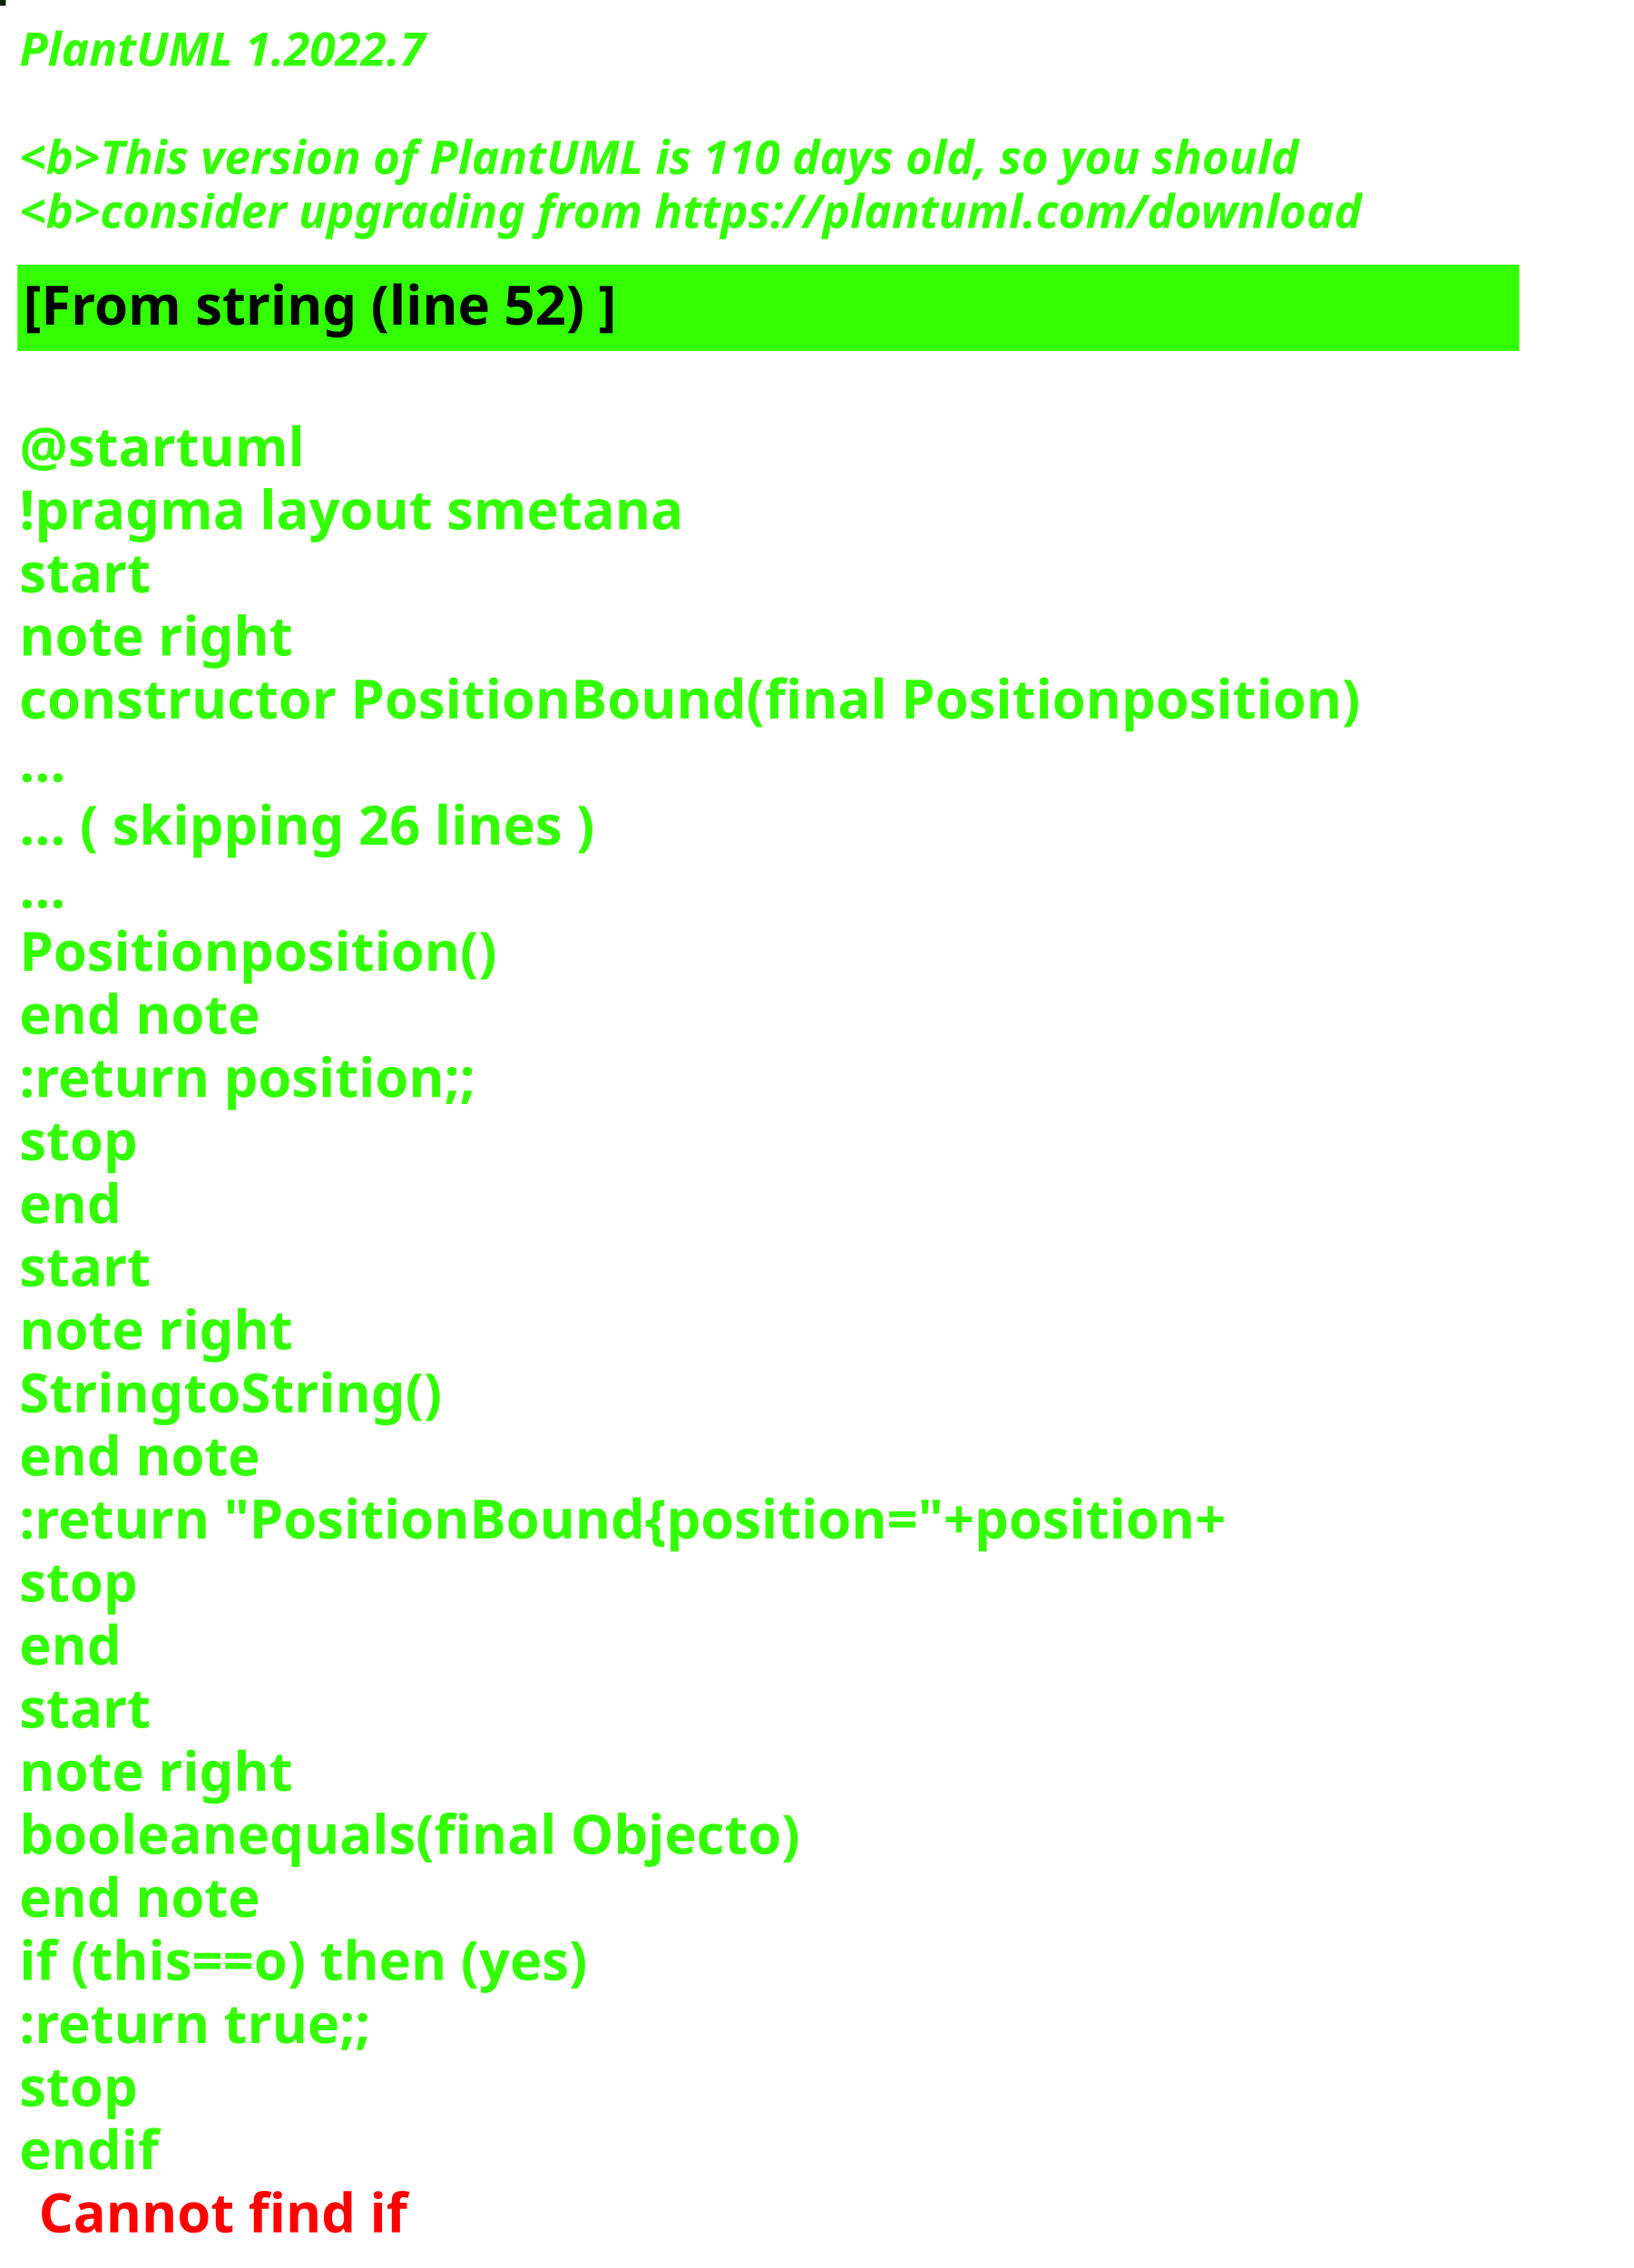
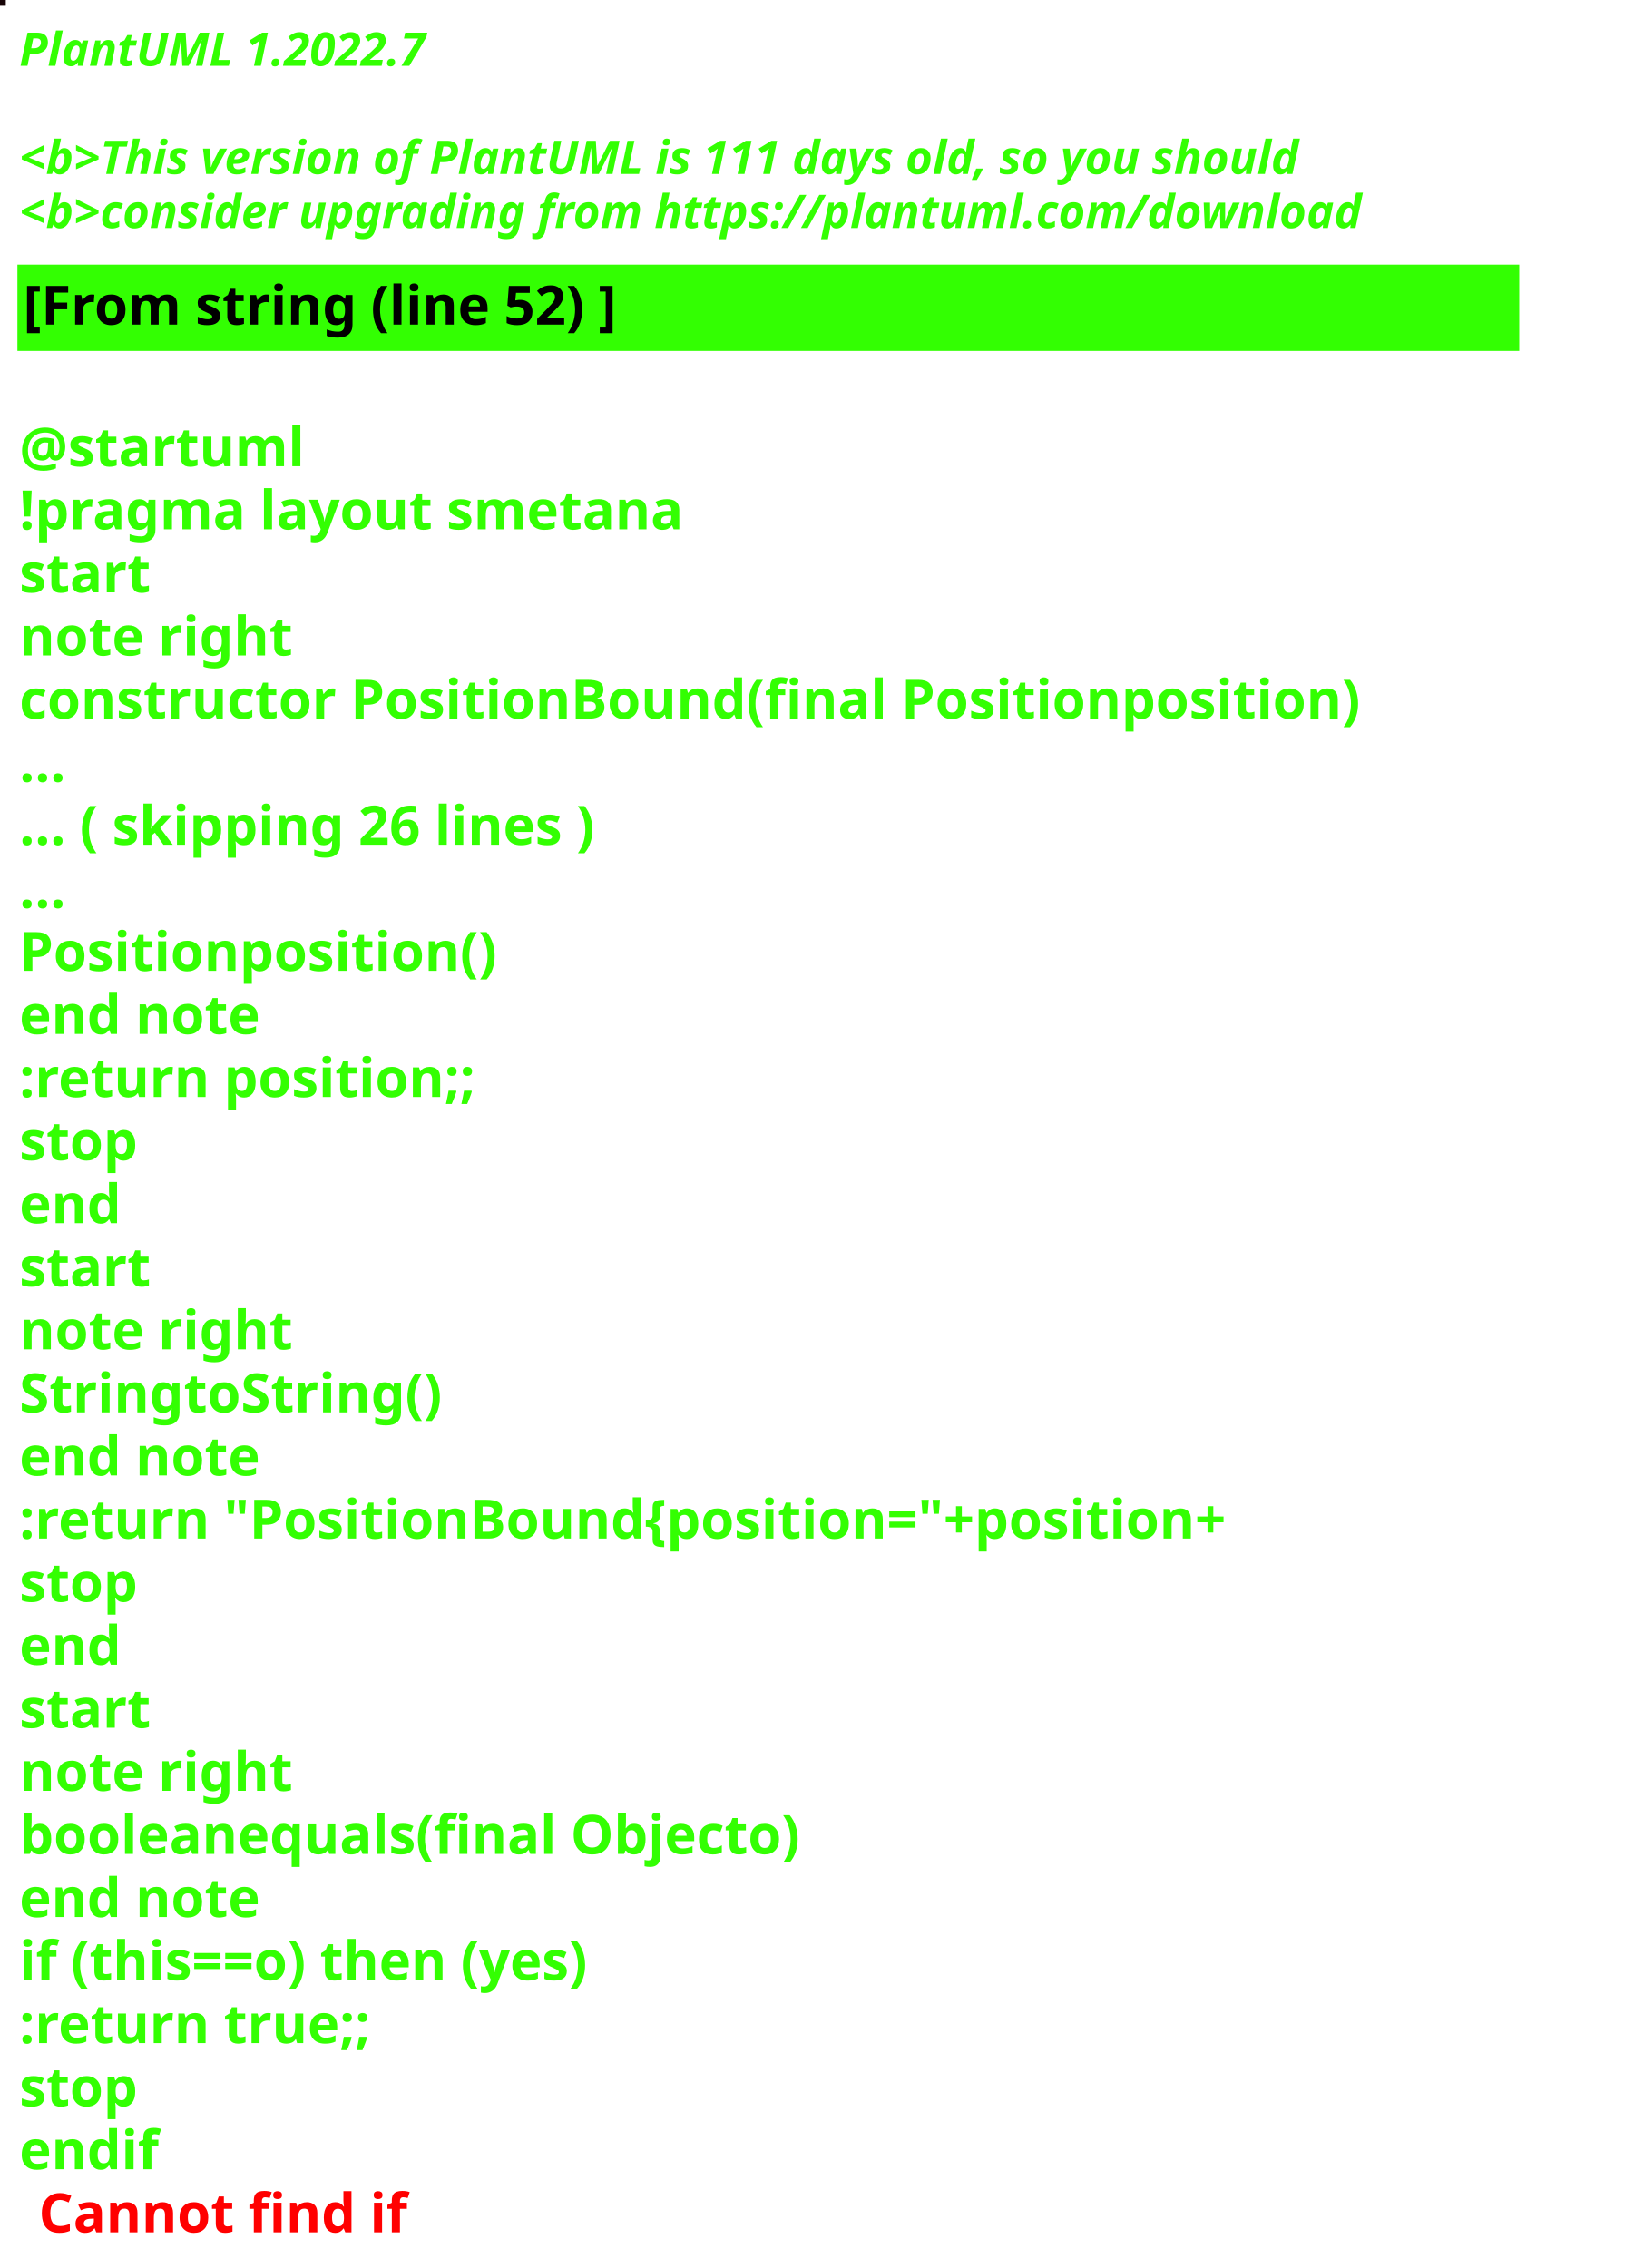
<svg xmlns="http://www.w3.org/2000/svg" contentStyleType="text/css" height="586px" preserveAspectRatio="none" style="width:422px;height:586px;background:#000000;" version="1.1" viewBox="0 0 422 586" width="422px" zoomAndPan="magnify">
  <defs />
  <g>
-     <rect fill="#082107" height="1" style="stroke:#082107;stroke-width:1.0;" width="1" x="0" y="0" />
+     <rect fill="#160406" height="1" style="stroke:#160406;stroke-width:1.0;" width="1" x="0" y="0" />
    <text fill="#33FF02" font-family="sans-serif" font-size="12" font-style="italic" font-weight="bold" lengthAdjust="spacing" textLength="127" x="5" y="17">PlantUML 1.2022.7</text>
    <text fill="#33FF02" font-family="sans-serif" font-size="12" font-style="italic" font-weight="bold" lengthAdjust="spacing" textLength="4" x="5" y="30.969"> </text>
-     <text fill="#33FF02" font-family="sans-serif" font-size="12" font-style="italic" font-weight="bold" lengthAdjust="spacing" textLength="399" x="5" y="44.938">&lt;b&gt;This version of PlantUML is 110 days old, so you should</text>
+     <text fill="#33FF02" font-family="sans-serif" font-size="12" font-style="italic" font-weight="bold" lengthAdjust="spacing" textLength="399" x="5" y="44.938">&lt;b&gt;This version of PlantUML is 111 days old, so you should</text>
    <text fill="#33FF02" font-family="sans-serif" font-size="12" font-style="italic" font-weight="bold" lengthAdjust="spacing" textLength="408" x="5" y="58.906">&lt;b&gt;consider upgrading from https://plantuml.com/download</text>
    <rect fill="#33FF02" height="21.297" style="stroke:#33FF02;stroke-width:1.0;" width="387" x="5" y="68.875" />
    <text fill="#000000" font-family="sans-serif" font-size="14" font-weight="bold" lengthAdjust="spacing" textLength="178" x="6" y="83.875">[From string (line 52) ]</text>
    <text fill="#33FF02" font-family="sans-serif" font-size="14" font-weight="bold" lengthAdjust="spacing" textLength="5" x="5" y="104.172"> </text>
    <text fill="#33FF02" font-family="sans-serif" font-size="14" font-weight="bold" lengthAdjust="spacing" textLength="79" x="5" y="120.469">@startuml</text>
    <text fill="#33FF02" font-family="sans-serif" font-size="14" font-weight="bold" lengthAdjust="spacing" textLength="190" x="5" y="136.766">!pragma layout smetana</text>
    <text fill="#33FF02" font-family="sans-serif" font-size="14" font-weight="bold" lengthAdjust="spacing" textLength="37" x="5" y="153.062">start</text>
    <text fill="#33FF02" font-family="sans-serif" font-size="14" font-weight="bold" lengthAdjust="spacing" textLength="78" x="5" y="169.359">note right</text>
    <text fill="#33FF02" font-family="sans-serif" font-size="14" font-weight="bold" lengthAdjust="spacing" textLength="387" x="5" y="185.656">constructor PositionBound(final Positionposition)</text>
    <text fill="#33FF02" font-family="sans-serif" font-size="14" font-weight="bold" lengthAdjust="spacing" textLength="15" x="5" y="201.953">...</text>
    <text fill="#33FF02" font-family="sans-serif" font-size="14" font-weight="bold" lengthAdjust="spacing" textLength="175" x="5" y="218.25">... ( skipping 26 lines )</text>
    <text fill="#33FF02" font-family="sans-serif" font-size="14" font-weight="bold" lengthAdjust="spacing" textLength="15" x="5" y="234.547">...</text>
    <text fill="#33FF02" font-family="sans-serif" font-size="14" font-weight="bold" lengthAdjust="spacing" textLength="138" x="5" y="250.844">Positionposition()</text>
    <text fill="#33FF02" font-family="sans-serif" font-size="14" font-weight="bold" lengthAdjust="spacing" textLength="71" x="5" y="267.141">end note</text>
    <text fill="#33FF02" font-family="sans-serif" font-size="14" font-weight="bold" lengthAdjust="spacing" textLength="136" x="5" y="283.438">:return position;;</text>
    <text fill="#33FF02" font-family="sans-serif" font-size="14" font-weight="bold" lengthAdjust="spacing" textLength="35" x="5" y="299.734">stop</text>
    <text fill="#33FF02" font-family="sans-serif" font-size="14" font-weight="bold" lengthAdjust="spacing" textLength="30" x="5" y="316.031">end</text>
    <text fill="#33FF02" font-family="sans-serif" font-size="14" font-weight="bold" lengthAdjust="spacing" textLength="37" x="5" y="332.328">start</text>
    <text fill="#33FF02" font-family="sans-serif" font-size="14" font-weight="bold" lengthAdjust="spacing" textLength="78" x="5" y="348.625">note right</text>
    <text fill="#33FF02" font-family="sans-serif" font-size="14" font-weight="bold" lengthAdjust="spacing" textLength="122" x="5" y="364.922">StringtoString()</text>
    <text fill="#33FF02" font-family="sans-serif" font-size="14" font-weight="bold" lengthAdjust="spacing" textLength="71" x="5" y="381.219">end note</text>
    <text fill="#33FF02" font-family="sans-serif" font-size="14" font-weight="bold" lengthAdjust="spacing" textLength="360" x="5" y="397.516">:return "PositionBound{position="+position+</text>
    <text fill="#33FF02" font-family="sans-serif" font-size="14" font-weight="bold" lengthAdjust="spacing" textLength="35" x="5" y="413.812">stop</text>
    <text fill="#33FF02" font-family="sans-serif" font-size="14" font-weight="bold" lengthAdjust="spacing" textLength="30" x="5" y="430.109">end</text>
    <text fill="#33FF02" font-family="sans-serif" font-size="14" font-weight="bold" lengthAdjust="spacing" textLength="37" x="5" y="446.406">start</text>
    <text fill="#33FF02" font-family="sans-serif" font-size="14" font-weight="bold" lengthAdjust="spacing" textLength="78" x="5" y="462.703">note right</text>
    <text fill="#33FF02" font-family="sans-serif" font-size="14" font-weight="bold" lengthAdjust="spacing" textLength="226" x="5" y="479">booleanequals(final Objecto)</text>
    <text fill="#33FF02" font-family="sans-serif" font-size="14" font-weight="bold" lengthAdjust="spacing" textLength="71" x="5" y="495.297">end note</text>
    <text fill="#33FF02" font-family="sans-serif" font-size="14" font-weight="bold" lengthAdjust="spacing" textLength="176" x="5" y="511.594">if (this==o) then (yes)</text>
    <text fill="#33FF02" font-family="sans-serif" font-size="14" font-weight="bold" lengthAdjust="spacing" textLength="106" x="5" y="527.891">:return true;;</text>
    <text fill="#33FF02" font-family="sans-serif" font-size="14" font-weight="bold" lengthAdjust="spacing" textLength="35" x="5" y="544.188">stop</text>
    <text fill="#33FF02" font-family="sans-serif" font-size="14" font-weight="bold" lengthAdjust="spacing" text-decoration="wavy underline" textLength="40" x="5" y="560.484">endif</text>
    <text fill="#FF0000" font-family="sans-serif" font-size="14" font-weight="bold" lengthAdjust="spacing" textLength="106" x="10" y="576.781">Cannot find if</text>
  </g>
</svg>
